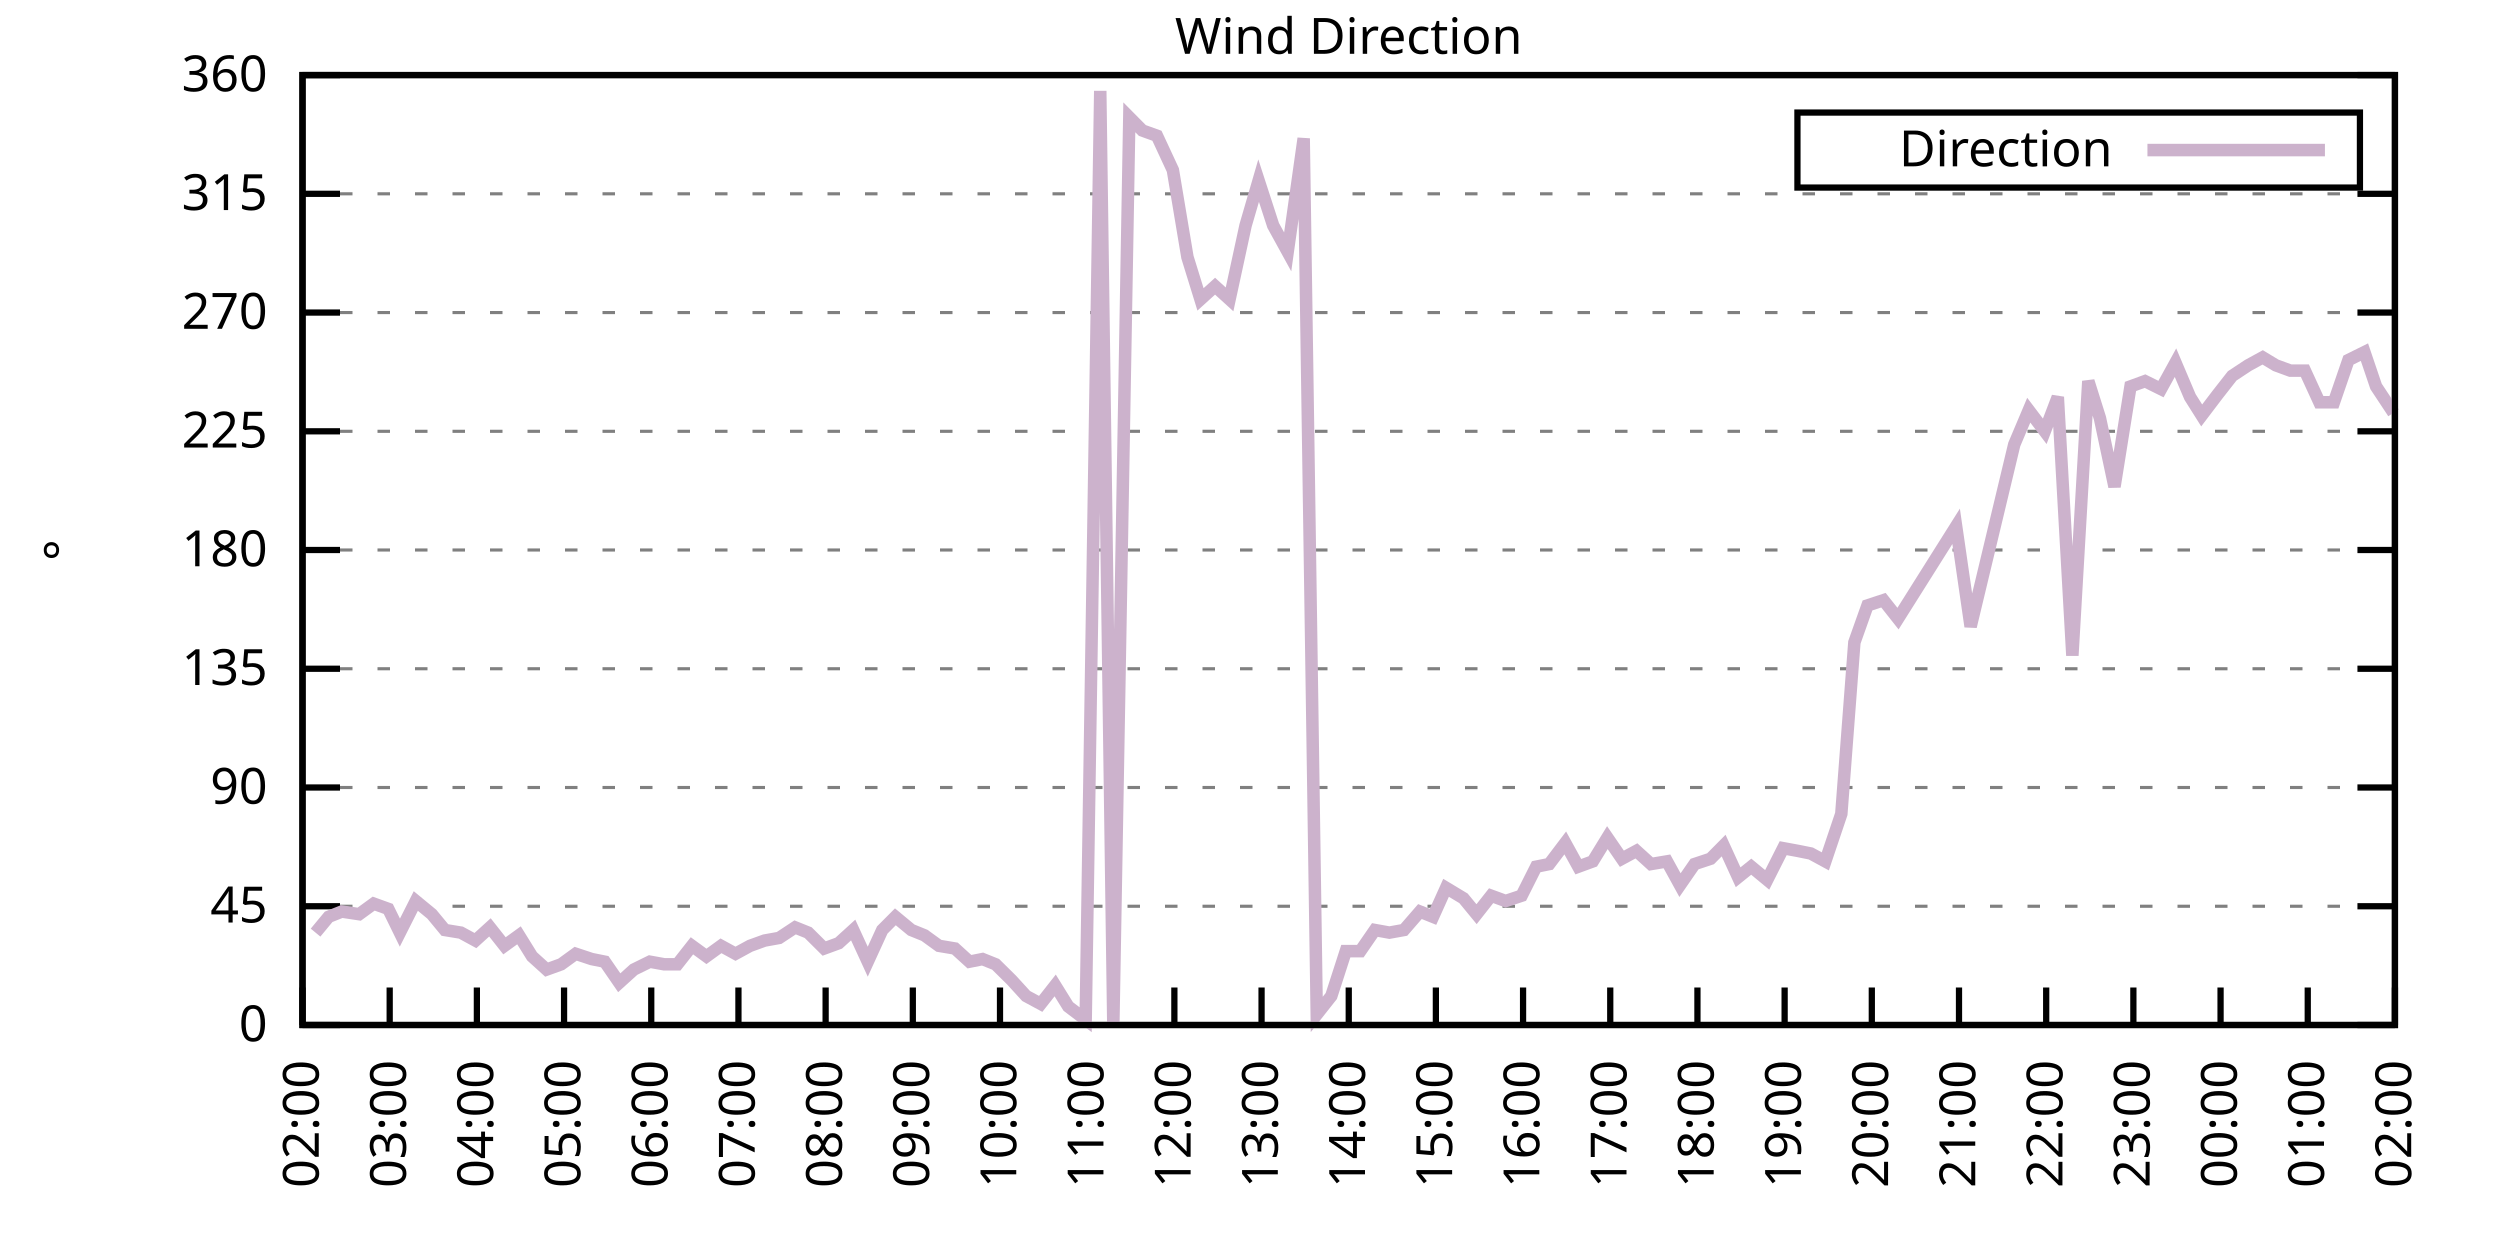
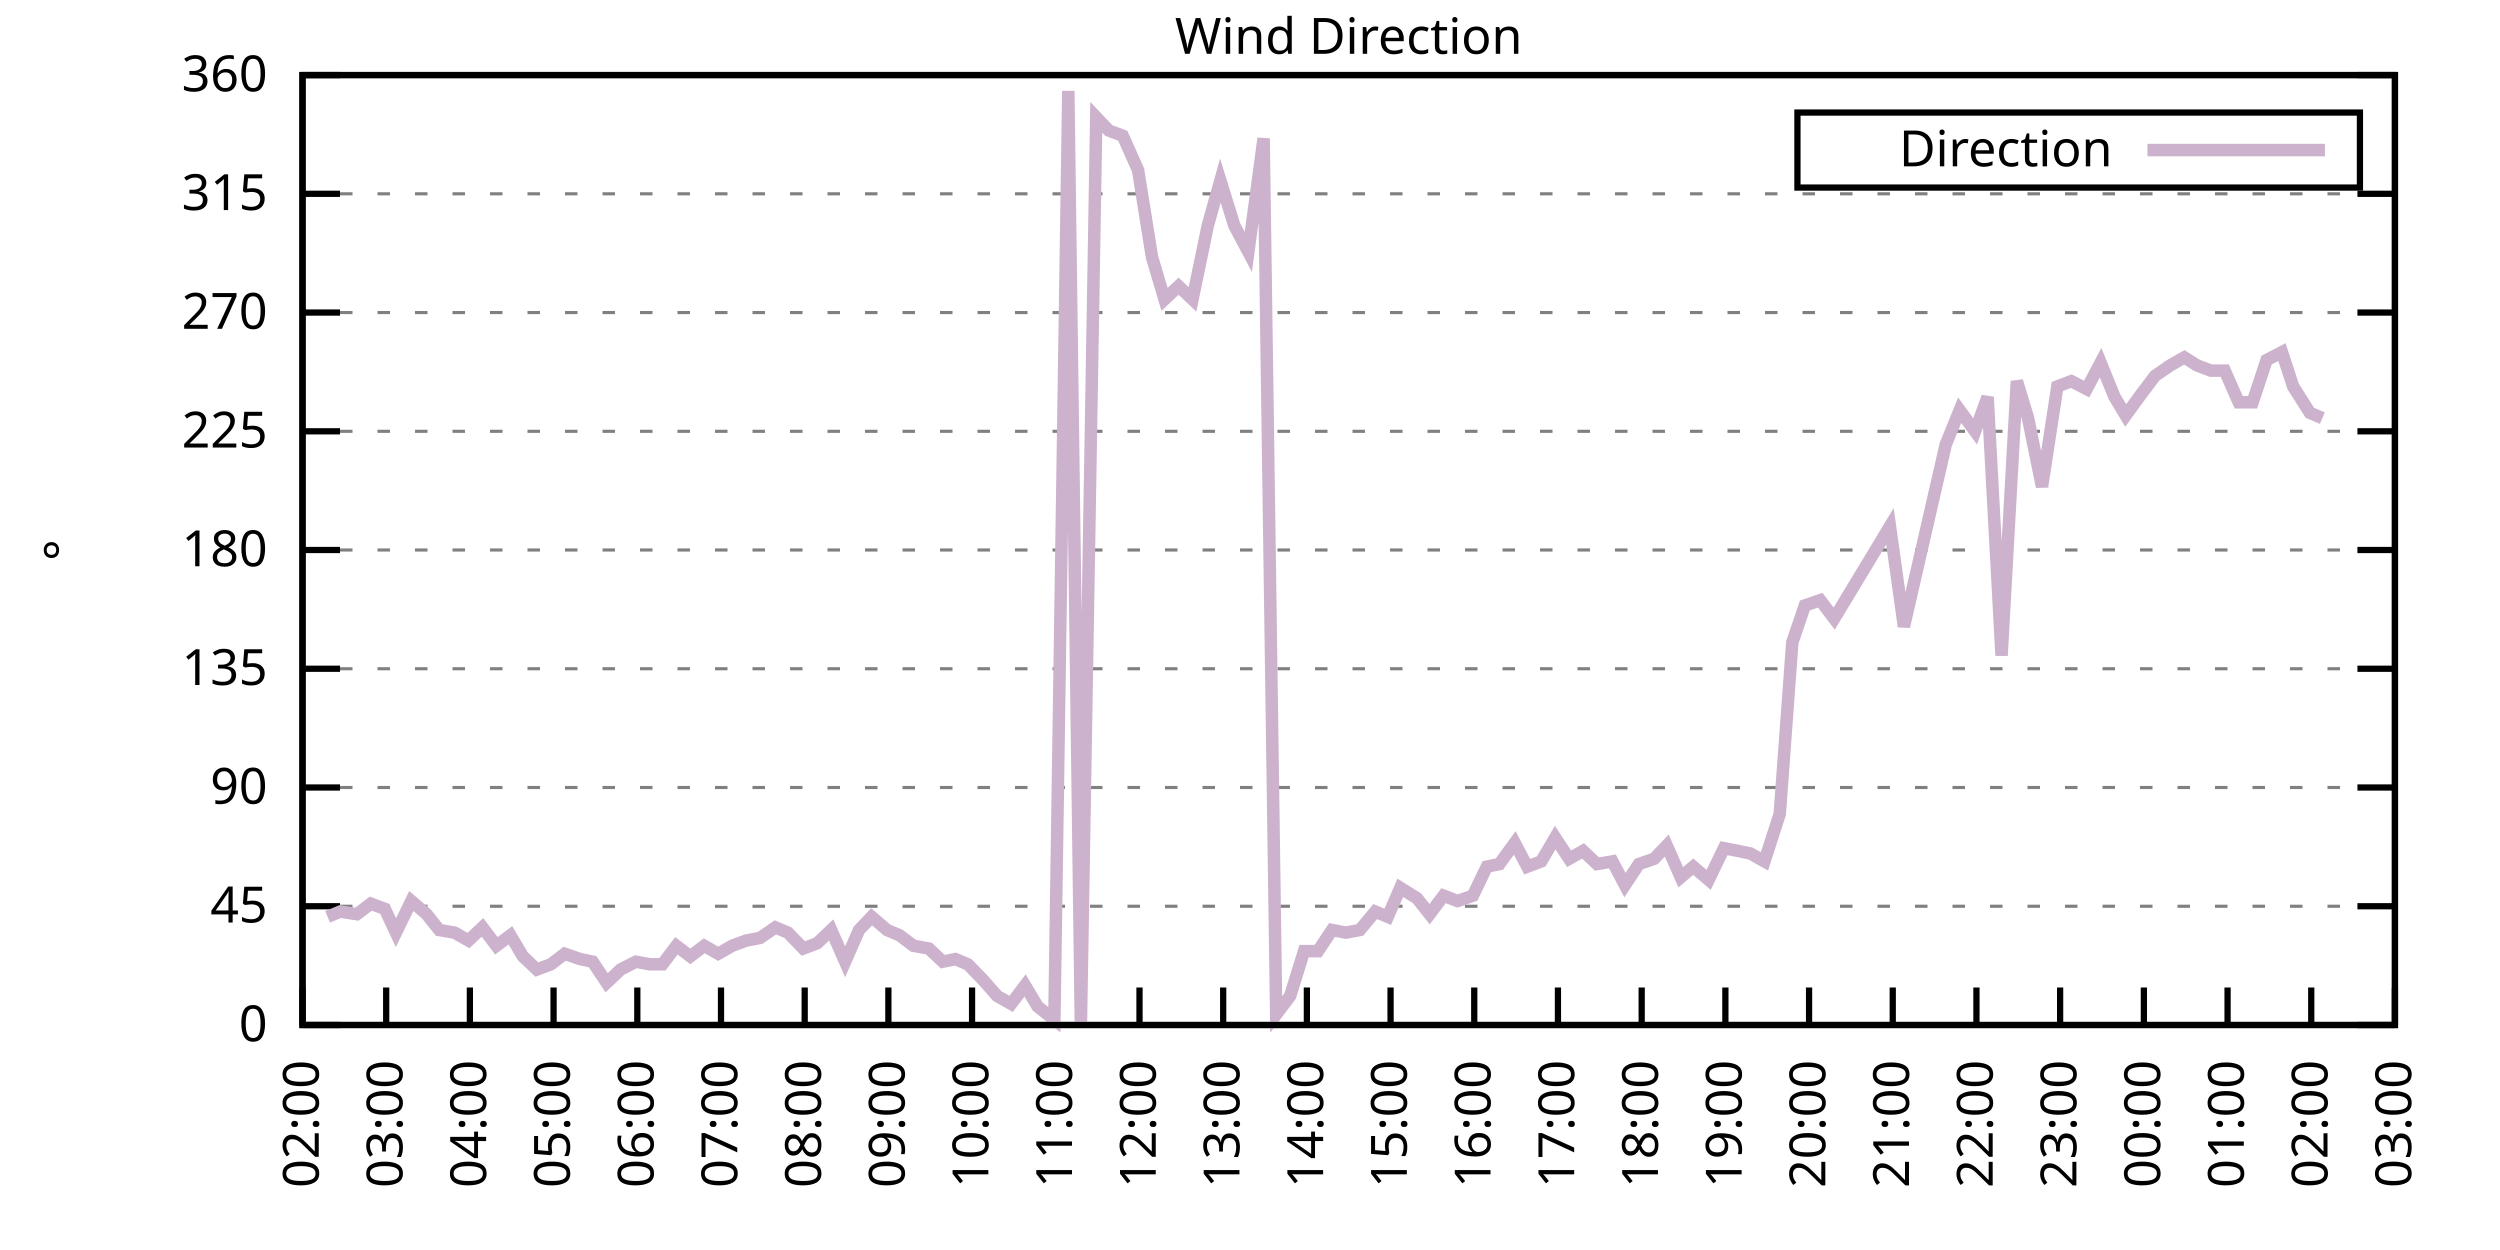
<svg xmlns="http://www.w3.org/2000/svg" xmlns:xlink="http://www.w3.org/1999/xlink" width="400" height="200" viewBox="0 0 400 200">
  <g id="gnuplot_canvas">
    <rect x="0" y="0" width="400" height="200" fill="none" />
    <defs>
      <circle id="gpDot" r="0.5" stroke-width="0.5" stroke="currentColor" />
      <path id="gpPt0" stroke-width="0.333" stroke="currentColor" d="M-1,0 h2 M0,-1 v2" />
      <path id="gpPt1" stroke-width="0.333" stroke="currentColor" d="M-1,-1 L1,1 M1,-1 L-1,1" />
      <path id="gpPt2" stroke-width="0.333" stroke="currentColor" d="M-1,0 L1,0 M0,-1 L0,1 M-1,-1 L1,1 M-1,1 L1,-1" />
      <rect id="gpPt3" stroke-width="0.333" stroke="currentColor" x="-1" y="-1" width="2" height="2" />
      <rect id="gpPt4" stroke-width="0.333" stroke="currentColor" fill="currentColor" x="-1" y="-1" width="2" height="2" />
      <circle id="gpPt5" stroke-width="0.333" stroke="currentColor" cx="0" cy="0" r="1" />
      <use xlink:href="#gpPt5" id="gpPt6" fill="currentColor" stroke="none" />
      <path id="gpPt7" stroke-width="0.333" stroke="currentColor" d="M0,-1.33 L-1.33,0.67 L1.33,0.67 z" />
      <use xlink:href="#gpPt7" id="gpPt8" fill="currentColor" stroke="none" />
      <use xlink:href="#gpPt7" id="gpPt9" stroke="currentColor" transform="rotate(180)" />
      <use xlink:href="#gpPt9" id="gpPt10" fill="currentColor" stroke="none" />
      <use xlink:href="#gpPt3" id="gpPt11" stroke="currentColor" transform="rotate(45)" />
      <use xlink:href="#gpPt11" id="gpPt12" fill="currentColor" stroke="none" />
      <path id="gpPt13" stroke-width="0.333" stroke="currentColor" d="M0,1.330 L1.265,0.411 L0.782,-1.067 L-0.782,-1.076 L-1.265,0.411 z" />
      <use xlink:href="#gpPt13" id="gpPt14" fill="currentColor" stroke="none" />
      <filter id="textbox" filterUnits="objectBoundingBox" x="0" y="0" height="1" width="1">
        <feFlood flood-color="white" flood-opacity="1" result="bgnd" />
        <feComposite in="SourceGraphic" in2="bgnd" operator="atop" />
      </filter>
      <filter id="greybox" filterUnits="objectBoundingBox" x="0" y="0" height="1" width="1">
        <feFlood flood-color="lightgrey" flood-opacity="1" result="grey" />
        <feComposite in="SourceGraphic" in2="grey" operator="atop" />
      </filter>
    </defs>
    <g fill="none" color="white" stroke="currentColor" stroke-width="1.00" stroke-linecap="butt" stroke-linejoin="miter">
</g>
    <g fill="none" color="black" stroke="currentColor" stroke-width="1.00" stroke-linecap="butt" stroke-linejoin="miter">
      <g stroke="none" shape-rendering="crispEdges">
        <polygon fill="rgb(255, 255, 255)" points="48.40,164.00 383.18,164.00 383.18,12.02 48.40,12.02 " />
      </g>
    </g>
    <g fill="none" color="black" stroke="currentColor" stroke-width="1.00" stroke-linecap="butt" stroke-linejoin="miter">
</g>
    <g fill="none" color="black" stroke="black" stroke-width="0.50" stroke-linecap="butt" stroke-linejoin="miter">
</g>
    <g fill="none" color="gray" stroke="currentColor" stroke-width="0.50" stroke-linecap="butt" stroke-linejoin="miter">
      <path stroke="gray" stroke-dasharray="2,4" class="gridline" d="M48.40,164.00 L383.19,164.00  " />
    </g>
    <g fill="none" color="gray" stroke="gray" stroke-width="1.00" stroke-linecap="butt" stroke-linejoin="miter">
</g>
    <g fill="none" color="black" stroke="currentColor" stroke-width="1.00" stroke-linecap="butt" stroke-linejoin="miter">
      <path stroke="black" d="M48.40,164.00 L54.40,164.00 M383.19,164.00 L377.19,164.00  " />
      <g transform="translate(42.80,166.60)" stroke="none" fill="black" font-family="Sans" font-size="8.00" text-anchor="end">
        <text>
          <tspan font-family="Sans"> 0</tspan>
        </text>
      </g>
    </g>
    <g fill="none" color="black" stroke="currentColor" stroke-width="1.00" stroke-linecap="butt" stroke-linejoin="miter">
</g>
    <g fill="none" color="black" stroke="black" stroke-width="0.50" stroke-linecap="butt" stroke-linejoin="miter">
</g>
    <g fill="none" color="gray" stroke="currentColor" stroke-width="0.50" stroke-linecap="butt" stroke-linejoin="miter">
      <path stroke="gray" stroke-dasharray="2,4" class="gridline" d="M48.40,145.00 L383.19,145.00  " />
    </g>
    <g fill="none" color="gray" stroke="gray" stroke-width="1.00" stroke-linecap="butt" stroke-linejoin="miter">
</g>
    <g fill="none" color="black" stroke="currentColor" stroke-width="1.00" stroke-linecap="butt" stroke-linejoin="miter">
      <path stroke="black" d="M48.40,145.00 L54.40,145.00 M383.19,145.00 L377.19,145.00  " />
      <g transform="translate(42.80,147.60)" stroke="none" fill="black" font-family="Sans" font-size="8.00" text-anchor="end">
        <text>
          <tspan font-family="Sans"> 45</tspan>
        </text>
      </g>
    </g>
    <g fill="none" color="black" stroke="currentColor" stroke-width="1.00" stroke-linecap="butt" stroke-linejoin="miter">
</g>
    <g fill="none" color="black" stroke="black" stroke-width="0.50" stroke-linecap="butt" stroke-linejoin="miter">
</g>
    <g fill="none" color="gray" stroke="currentColor" stroke-width="0.50" stroke-linecap="butt" stroke-linejoin="miter">
      <path stroke="gray" stroke-dasharray="2,4" class="gridline" d="M48.40,126.00 L383.19,126.00  " />
    </g>
    <g fill="none" color="gray" stroke="gray" stroke-width="1.00" stroke-linecap="butt" stroke-linejoin="miter">
</g>
    <g fill="none" color="black" stroke="currentColor" stroke-width="1.00" stroke-linecap="butt" stroke-linejoin="miter">
      <path stroke="black" d="M48.40,126.00 L54.40,126.00 M383.19,126.00 L377.19,126.00  " />
      <g transform="translate(42.80,128.60)" stroke="none" fill="black" font-family="Sans" font-size="8.00" text-anchor="end">
        <text>
          <tspan font-family="Sans"> 90</tspan>
        </text>
      </g>
    </g>
    <g fill="none" color="black" stroke="currentColor" stroke-width="1.00" stroke-linecap="butt" stroke-linejoin="miter">
</g>
    <g fill="none" color="black" stroke="black" stroke-width="0.50" stroke-linecap="butt" stroke-linejoin="miter">
</g>
    <g fill="none" color="gray" stroke="currentColor" stroke-width="0.50" stroke-linecap="butt" stroke-linejoin="miter">
      <path stroke="gray" stroke-dasharray="2,4" class="gridline" d="M48.40,107.00 L383.19,107.00  " />
    </g>
    <g fill="none" color="gray" stroke="gray" stroke-width="1.00" stroke-linecap="butt" stroke-linejoin="miter">
</g>
    <g fill="none" color="black" stroke="currentColor" stroke-width="1.00" stroke-linecap="butt" stroke-linejoin="miter">
      <path stroke="black" d="M48.40,107.00 L54.40,107.00 M383.19,107.00 L377.19,107.00  " />
      <g transform="translate(42.80,109.60)" stroke="none" fill="black" font-family="Sans" font-size="8.00" text-anchor="end">
        <text>
          <tspan font-family="Sans"> 135</tspan>
        </text>
      </g>
    </g>
    <g fill="none" color="black" stroke="currentColor" stroke-width="1.00" stroke-linecap="butt" stroke-linejoin="miter">
</g>
    <g fill="none" color="black" stroke="black" stroke-width="0.50" stroke-linecap="butt" stroke-linejoin="miter">
</g>
    <g fill="none" color="gray" stroke="currentColor" stroke-width="0.50" stroke-linecap="butt" stroke-linejoin="miter">
      <path stroke="gray" stroke-dasharray="2,4" class="gridline" d="M48.40,88.00 L383.19,88.00  " />
    </g>
    <g fill="none" color="gray" stroke="gray" stroke-width="1.00" stroke-linecap="butt" stroke-linejoin="miter">
</g>
    <g fill="none" color="black" stroke="currentColor" stroke-width="1.00" stroke-linecap="butt" stroke-linejoin="miter">
      <path stroke="black" d="M48.40,88.00 L54.40,88.00 M383.19,88.00 L377.19,88.00  " />
      <g transform="translate(42.80,90.60)" stroke="none" fill="black" font-family="Sans" font-size="8.00" text-anchor="end">
        <text>
          <tspan font-family="Sans"> 180</tspan>
        </text>
      </g>
    </g>
    <g fill="none" color="black" stroke="currentColor" stroke-width="1.00" stroke-linecap="butt" stroke-linejoin="miter">
</g>
    <g fill="none" color="black" stroke="black" stroke-width="0.50" stroke-linecap="butt" stroke-linejoin="miter">
</g>
    <g fill="none" color="gray" stroke="currentColor" stroke-width="0.50" stroke-linecap="butt" stroke-linejoin="miter">
      <path stroke="gray" stroke-dasharray="2,4" class="gridline" d="M48.40,69.01 L383.19,69.01  " />
    </g>
    <g fill="none" color="gray" stroke="gray" stroke-width="1.00" stroke-linecap="butt" stroke-linejoin="miter">
</g>
    <g fill="none" color="black" stroke="currentColor" stroke-width="1.00" stroke-linecap="butt" stroke-linejoin="miter">
      <path stroke="black" d="M48.40,69.01 L54.40,69.01 M383.19,69.01 L377.19,69.01  " />
      <g transform="translate(42.80,71.61)" stroke="none" fill="black" font-family="Sans" font-size="8.00" text-anchor="end">
        <text>
          <tspan font-family="Sans"> 225</tspan>
        </text>
      </g>
    </g>
    <g fill="none" color="black" stroke="currentColor" stroke-width="1.00" stroke-linecap="butt" stroke-linejoin="miter">
</g>
    <g fill="none" color="black" stroke="black" stroke-width="0.50" stroke-linecap="butt" stroke-linejoin="miter">
</g>
    <g fill="none" color="gray" stroke="currentColor" stroke-width="0.50" stroke-linecap="butt" stroke-linejoin="miter">
      <path stroke="gray" stroke-dasharray="2,4" class="gridline" d="M48.40,50.01 L383.19,50.01  " />
    </g>
    <g fill="none" color="gray" stroke="gray" stroke-width="1.00" stroke-linecap="butt" stroke-linejoin="miter">
</g>
    <g fill="none" color="black" stroke="currentColor" stroke-width="1.00" stroke-linecap="butt" stroke-linejoin="miter">
      <path stroke="black" d="M48.40,50.01 L54.40,50.01 M383.19,50.01 L377.19,50.01  " />
      <g transform="translate(42.80,52.61)" stroke="none" fill="black" font-family="Sans" font-size="8.00" text-anchor="end">
        <text>
          <tspan font-family="Sans"> 270</tspan>
        </text>
      </g>
    </g>
    <g fill="none" color="black" stroke="currentColor" stroke-width="1.00" stroke-linecap="butt" stroke-linejoin="miter">
</g>
    <g fill="none" color="black" stroke="black" stroke-width="0.50" stroke-linecap="butt" stroke-linejoin="miter">
</g>
    <g fill="none" color="gray" stroke="currentColor" stroke-width="0.50" stroke-linecap="butt" stroke-linejoin="miter">
      <path stroke="gray" stroke-dasharray="2,4" class="gridline" d="M48.40,31.01 L383.19,31.01  " />
    </g>
    <g fill="none" color="gray" stroke="gray" stroke-width="1.00" stroke-linecap="butt" stroke-linejoin="miter">
</g>
    <g fill="none" color="black" stroke="currentColor" stroke-width="1.00" stroke-linecap="butt" stroke-linejoin="miter">
      <path stroke="black" d="M48.40,31.01 L54.40,31.01 M383.19,31.01 L377.19,31.01  " />
      <g transform="translate(42.80,33.61)" stroke="none" fill="black" font-family="Sans" font-size="8.00" text-anchor="end">
        <text>
          <tspan font-family="Sans"> 315</tspan>
        </text>
      </g>
    </g>
    <g fill="none" color="black" stroke="currentColor" stroke-width="1.00" stroke-linecap="butt" stroke-linejoin="miter">
</g>
    <g fill="none" color="black" stroke="black" stroke-width="0.50" stroke-linecap="butt" stroke-linejoin="miter">
</g>
    <g fill="none" color="gray" stroke="currentColor" stroke-width="0.50" stroke-linecap="butt" stroke-linejoin="miter">
      <path stroke="gray" stroke-dasharray="2,4" class="gridline" d="M48.40,12.01 L383.19,12.01  " />
    </g>
    <g fill="none" color="gray" stroke="gray" stroke-width="1.00" stroke-linecap="butt" stroke-linejoin="miter">
</g>
    <g fill="none" color="black" stroke="currentColor" stroke-width="1.00" stroke-linecap="butt" stroke-linejoin="miter">
      <path stroke="black" d="M48.40,12.01 L54.40,12.01 M383.19,12.01 L377.19,12.01  " />
      <g transform="translate(42.80,14.61)" stroke="none" fill="black" font-family="Sans" font-size="8.00" text-anchor="end">
        <text>
          <tspan font-family="Sans"> 360</tspan>
        </text>
      </g>
    </g>
    <g fill="none" color="black" stroke="currentColor" stroke-width="1.00" stroke-linecap="butt" stroke-linejoin="miter">
      <path stroke="black" d="M48.40,164.00 L48.40,158.00  " />
      <g transform="translate(51.00,169.60) rotate(270.00)" stroke="none" fill="black" font-family="Sans" font-size="8.00" text-anchor="end">
        <text>
          <tspan font-family="Sans">02:00</tspan>
        </text>
      </g>
    </g>
    <g fill="none" color="black" stroke="currentColor" stroke-width="1.00" stroke-linecap="butt" stroke-linejoin="miter">
-       <path stroke="black" d="M62.35,164.00 L62.35,158.00  " />
-       <g transform="translate(64.95,169.60) rotate(270.00)" stroke="none" fill="black" font-family="Sans" font-size="8.00" text-anchor="end">
+       <path stroke="black" d="M61.79,164.00 L61.79,158.00  " />
+       <g transform="translate(64.39,169.60) rotate(270.00)" stroke="none" fill="black" font-family="Sans" font-size="8.00" text-anchor="end">
        <text>
          <tspan font-family="Sans">03:00</tspan>
        </text>
      </g>
    </g>
    <g fill="none" color="black" stroke="currentColor" stroke-width="1.00" stroke-linecap="butt" stroke-linejoin="miter">
-       <path stroke="black" d="M76.30,164.00 L76.30,158.00  " />
-       <g transform="translate(78.90,169.60) rotate(270.00)" stroke="none" fill="black" font-family="Sans" font-size="8.00" text-anchor="end">
+       <path stroke="black" d="M75.18,164.00 L75.18,158.00  " />
+       <g transform="translate(77.78,169.60) rotate(270.00)" stroke="none" fill="black" font-family="Sans" font-size="8.00" text-anchor="end">
        <text>
          <tspan font-family="Sans">04:00</tspan>
        </text>
      </g>
    </g>
    <g fill="none" color="black" stroke="currentColor" stroke-width="1.00" stroke-linecap="butt" stroke-linejoin="miter">
-       <path stroke="black" d="M90.25,164.00 L90.25,158.00  " />
-       <g transform="translate(92.85,169.60) rotate(270.00)" stroke="none" fill="black" font-family="Sans" font-size="8.00" text-anchor="end">
+       <path stroke="black" d="M88.57,164.00 L88.57,158.00  " />
+       <g transform="translate(91.17,169.60) rotate(270.00)" stroke="none" fill="black" font-family="Sans" font-size="8.00" text-anchor="end">
        <text>
          <tspan font-family="Sans">05:00</tspan>
        </text>
      </g>
    </g>
    <g fill="none" color="black" stroke="currentColor" stroke-width="1.00" stroke-linecap="butt" stroke-linejoin="miter">
-       <path stroke="black" d="M104.20,164.00 L104.20,158.00  " />
-       <g transform="translate(106.80,169.60) rotate(270.00)" stroke="none" fill="black" font-family="Sans" font-size="8.00" text-anchor="end">
+       <path stroke="black" d="M101.97,164.00 L101.97,158.00  " />
+       <g transform="translate(104.57,169.60) rotate(270.00)" stroke="none" fill="black" font-family="Sans" font-size="8.00" text-anchor="end">
        <text>
          <tspan font-family="Sans">06:00</tspan>
        </text>
      </g>
    </g>
    <g fill="none" color="black" stroke="currentColor" stroke-width="1.00" stroke-linecap="butt" stroke-linejoin="miter">
-       <path stroke="black" d="M118.15,164.00 L118.15,158.00  " />
-       <g transform="translate(120.75,169.60) rotate(270.00)" stroke="none" fill="black" font-family="Sans" font-size="8.00" text-anchor="end">
+       <path stroke="black" d="M115.36,164.00 L115.36,158.00  " />
+       <g transform="translate(117.96,169.60) rotate(270.00)" stroke="none" fill="black" font-family="Sans" font-size="8.00" text-anchor="end">
        <text>
          <tspan font-family="Sans">07:00</tspan>
        </text>
      </g>
    </g>
    <g fill="none" color="black" stroke="currentColor" stroke-width="1.00" stroke-linecap="butt" stroke-linejoin="miter">
-       <path stroke="black" d="M132.10,164.00 L132.10,158.00  " />
-       <g transform="translate(134.70,169.60) rotate(270.00)" stroke="none" fill="black" font-family="Sans" font-size="8.00" text-anchor="end">
+       <path stroke="black" d="M128.75,164.00 L128.75,158.00  " />
+       <g transform="translate(131.35,169.60) rotate(270.00)" stroke="none" fill="black" font-family="Sans" font-size="8.00" text-anchor="end">
        <text>
          <tspan font-family="Sans">08:00</tspan>
        </text>
      </g>
    </g>
    <g fill="none" color="black" stroke="currentColor" stroke-width="1.00" stroke-linecap="butt" stroke-linejoin="miter">
-       <path stroke="black" d="M146.05,164.00 L146.05,158.00  " />
-       <g transform="translate(148.65,169.60) rotate(270.00)" stroke="none" fill="black" font-family="Sans" font-size="8.00" text-anchor="end">
+       <path stroke="black" d="M142.14,164.00 L142.14,158.00  " />
+       <g transform="translate(144.74,169.60) rotate(270.00)" stroke="none" fill="black" font-family="Sans" font-size="8.00" text-anchor="end">
        <text>
          <tspan font-family="Sans">09:00</tspan>
        </text>
      </g>
    </g>
    <g fill="none" color="black" stroke="currentColor" stroke-width="1.00" stroke-linecap="butt" stroke-linejoin="miter">
-       <path stroke="black" d="M160.00,164.00 L160.00,158.00  " />
-       <g transform="translate(162.60,169.60) rotate(270.00)" stroke="none" fill="black" font-family="Sans" font-size="8.00" text-anchor="end">
+       <path stroke="black" d="M155.53,164.00 L155.53,158.00  " />
+       <g transform="translate(158.13,169.60) rotate(270.00)" stroke="none" fill="black" font-family="Sans" font-size="8.00" text-anchor="end">
        <text>
          <tspan font-family="Sans">10:00</tspan>
        </text>
      </g>
    </g>
    <g fill="none" color="black" stroke="currentColor" stroke-width="1.00" stroke-linecap="butt" stroke-linejoin="miter">
-       <path stroke="black" d="M173.95,164.00 L173.95,158.00  " />
-       <g transform="translate(176.55,169.60) rotate(270.00)" stroke="none" fill="black" font-family="Sans" font-size="8.00" text-anchor="end">
+       <path stroke="black" d="M168.92,164.00 L168.92,158.00  " />
+       <g transform="translate(171.52,169.60) rotate(270.00)" stroke="none" fill="black" font-family="Sans" font-size="8.00" text-anchor="end">
        <text>
          <tspan font-family="Sans">11:00</tspan>
        </text>
      </g>
    </g>
    <g fill="none" color="black" stroke="currentColor" stroke-width="1.00" stroke-linecap="butt" stroke-linejoin="miter">
-       <path stroke="black" d="M187.90,164.00 L187.90,158.00  " />
-       <g transform="translate(190.50,169.60) rotate(270.00)" stroke="none" fill="black" font-family="Sans" font-size="8.00" text-anchor="end">
+       <path stroke="black" d="M182.32,164.00 L182.32,158.00  " />
+       <g transform="translate(184.92,169.60) rotate(270.00)" stroke="none" fill="black" font-family="Sans" font-size="8.00" text-anchor="end">
        <text>
          <tspan font-family="Sans">12:00</tspan>
        </text>
      </g>
    </g>
    <g fill="none" color="black" stroke="currentColor" stroke-width="1.00" stroke-linecap="butt" stroke-linejoin="miter">
-       <path stroke="black" d="M201.85,164.00 L201.85,158.00  " />
-       <g transform="translate(204.45,169.60) rotate(270.00)" stroke="none" fill="black" font-family="Sans" font-size="8.00" text-anchor="end">
+       <path stroke="black" d="M195.71,164.00 L195.71,158.00  " />
+       <g transform="translate(198.31,169.60) rotate(270.00)" stroke="none" fill="black" font-family="Sans" font-size="8.00" text-anchor="end">
        <text>
          <tspan font-family="Sans">13:00</tspan>
        </text>
      </g>
    </g>
    <g fill="none" color="black" stroke="currentColor" stroke-width="1.00" stroke-linecap="butt" stroke-linejoin="miter">
-       <path stroke="black" d="M215.80,164.00 L215.80,158.00  " />
-       <g transform="translate(218.40,169.60) rotate(270.00)" stroke="none" fill="black" font-family="Sans" font-size="8.00" text-anchor="end">
+       <path stroke="black" d="M209.10,164.00 L209.10,158.00  " />
+       <g transform="translate(211.70,169.60) rotate(270.00)" stroke="none" fill="black" font-family="Sans" font-size="8.00" text-anchor="end">
        <text>
          <tspan font-family="Sans">14:00</tspan>
        </text>
      </g>
    </g>
    <g fill="none" color="black" stroke="currentColor" stroke-width="1.00" stroke-linecap="butt" stroke-linejoin="miter">
-       <path stroke="black" d="M229.74,164.00 L229.74,158.00  " />
-       <g transform="translate(232.34,169.60) rotate(270.00)" stroke="none" fill="black" font-family="Sans" font-size="8.00" text-anchor="end">
+       <path stroke="black" d="M222.49,164.00 L222.49,158.00  " />
+       <g transform="translate(225.09,169.60) rotate(270.00)" stroke="none" fill="black" font-family="Sans" font-size="8.00" text-anchor="end">
        <text>
          <tspan font-family="Sans">15:00</tspan>
        </text>
      </g>
    </g>
    <g fill="none" color="black" stroke="currentColor" stroke-width="1.00" stroke-linecap="butt" stroke-linejoin="miter">
-       <path stroke="black" d="M243.69,164.00 L243.69,158.00  " />
-       <g transform="translate(246.29,169.60) rotate(270.00)" stroke="none" fill="black" font-family="Sans" font-size="8.00" text-anchor="end">
+       <path stroke="black" d="M235.88,164.00 L235.88,158.00  " />
+       <g transform="translate(238.48,169.60) rotate(270.00)" stroke="none" fill="black" font-family="Sans" font-size="8.00" text-anchor="end">
        <text>
          <tspan font-family="Sans">16:00</tspan>
        </text>
      </g>
    </g>
    <g fill="none" color="black" stroke="currentColor" stroke-width="1.00" stroke-linecap="butt" stroke-linejoin="miter">
-       <path stroke="black" d="M257.64,164.00 L257.64,158.00  " />
-       <g transform="translate(260.24,169.60) rotate(270.00)" stroke="none" fill="black" font-family="Sans" font-size="8.00" text-anchor="end">
+       <path stroke="black" d="M249.27,164.00 L249.27,158.00  " />
+       <g transform="translate(251.87,169.60) rotate(270.00)" stroke="none" fill="black" font-family="Sans" font-size="8.00" text-anchor="end">
        <text>
          <tspan font-family="Sans">17:00</tspan>
        </text>
      </g>
    </g>
    <g fill="none" color="black" stroke="currentColor" stroke-width="1.00" stroke-linecap="butt" stroke-linejoin="miter">
-       <path stroke="black" d="M271.59,164.00 L271.59,158.00  " />
-       <g transform="translate(274.19,169.60) rotate(270.00)" stroke="none" fill="black" font-family="Sans" font-size="8.00" text-anchor="end">
+       <path stroke="black" d="M262.67,164.00 L262.67,158.00  " />
+       <g transform="translate(265.27,169.60) rotate(270.00)" stroke="none" fill="black" font-family="Sans" font-size="8.00" text-anchor="end">
        <text>
          <tspan font-family="Sans">18:00</tspan>
        </text>
      </g>
    </g>
    <g fill="none" color="black" stroke="currentColor" stroke-width="1.00" stroke-linecap="butt" stroke-linejoin="miter">
-       <path stroke="black" d="M285.54,164.00 L285.54,158.00  " />
-       <g transform="translate(288.14,169.60) rotate(270.00)" stroke="none" fill="black" font-family="Sans" font-size="8.00" text-anchor="end">
+       <path stroke="black" d="M276.06,164.00 L276.06,158.00  " />
+       <g transform="translate(278.66,169.60) rotate(270.00)" stroke="none" fill="black" font-family="Sans" font-size="8.00" text-anchor="end">
        <text>
          <tspan font-family="Sans">19:00</tspan>
        </text>
      </g>
    </g>
    <g fill="none" color="black" stroke="currentColor" stroke-width="1.00" stroke-linecap="butt" stroke-linejoin="miter">
-       <path stroke="black" d="M299.49,164.00 L299.49,158.00  " />
-       <g transform="translate(302.09,169.60) rotate(270.00)" stroke="none" fill="black" font-family="Sans" font-size="8.00" text-anchor="end">
+       <path stroke="black" d="M289.45,164.00 L289.45,158.00  " />
+       <g transform="translate(292.05,169.60) rotate(270.00)" stroke="none" fill="black" font-family="Sans" font-size="8.00" text-anchor="end">
        <text>
          <tspan font-family="Sans">20:00</tspan>
        </text>
      </g>
    </g>
    <g fill="none" color="black" stroke="currentColor" stroke-width="1.00" stroke-linecap="butt" stroke-linejoin="miter">
-       <path stroke="black" d="M313.44,164.00 L313.44,158.00  " />
-       <g transform="translate(316.04,169.60) rotate(270.00)" stroke="none" fill="black" font-family="Sans" font-size="8.00" text-anchor="end">
+       <path stroke="black" d="M302.84,164.00 L302.84,158.00  " />
+       <g transform="translate(305.44,169.60) rotate(270.00)" stroke="none" fill="black" font-family="Sans" font-size="8.00" text-anchor="end">
        <text>
          <tspan font-family="Sans">21:00</tspan>
        </text>
      </g>
    </g>
    <g fill="none" color="black" stroke="currentColor" stroke-width="1.00" stroke-linecap="butt" stroke-linejoin="miter">
-       <path stroke="black" d="M327.39,164.00 L327.39,158.00  " />
-       <g transform="translate(329.99,169.60) rotate(270.00)" stroke="none" fill="black" font-family="Sans" font-size="8.00" text-anchor="end">
+       <path stroke="black" d="M316.23,164.00 L316.23,158.00  " />
+       <g transform="translate(318.83,169.60) rotate(270.00)" stroke="none" fill="black" font-family="Sans" font-size="8.00" text-anchor="end">
        <text>
          <tspan font-family="Sans">22:00</tspan>
        </text>
      </g>
    </g>
    <g fill="none" color="black" stroke="currentColor" stroke-width="1.00" stroke-linecap="butt" stroke-linejoin="miter">
-       <path stroke="black" d="M341.34,164.00 L341.34,158.00  " />
-       <g transform="translate(343.94,169.60) rotate(270.00)" stroke="none" fill="black" font-family="Sans" font-size="8.00" text-anchor="end">
+       <path stroke="black" d="M329.62,164.00 L329.62,158.00  " />
+       <g transform="translate(332.22,169.60) rotate(270.00)" stroke="none" fill="black" font-family="Sans" font-size="8.00" text-anchor="end">
        <text>
          <tspan font-family="Sans">23:00</tspan>
        </text>
      </g>
    </g>
    <g fill="none" color="black" stroke="currentColor" stroke-width="1.00" stroke-linecap="butt" stroke-linejoin="miter">
-       <path stroke="black" d="M355.29,164.00 L355.29,158.00  " />
-       <g transform="translate(357.89,169.60) rotate(270.00)" stroke="none" fill="black" font-family="Sans" font-size="8.00" text-anchor="end">
+       <path stroke="black" d="M343.02,164.00 L343.02,158.00  " />
+       <g transform="translate(345.62,169.60) rotate(270.00)" stroke="none" fill="black" font-family="Sans" font-size="8.00" text-anchor="end">
        <text>
          <tspan font-family="Sans">00:00</tspan>
        </text>
      </g>
    </g>
    <g fill="none" color="black" stroke="currentColor" stroke-width="1.00" stroke-linecap="butt" stroke-linejoin="miter">
-       <path stroke="black" d="M369.24,164.00 L369.24,158.00  " />
-       <g transform="translate(371.84,169.60) rotate(270.00)" stroke="none" fill="black" font-family="Sans" font-size="8.00" text-anchor="end">
+       <path stroke="black" d="M356.41,164.00 L356.41,158.00  " />
+       <g transform="translate(359.01,169.60) rotate(270.00)" stroke="none" fill="black" font-family="Sans" font-size="8.00" text-anchor="end">
        <text>
          <tspan font-family="Sans">01:00</tspan>
+         </text>
+       </g>
+     </g>
+     <g fill="none" color="black" stroke="currentColor" stroke-width="1.00" stroke-linecap="butt" stroke-linejoin="miter">
+       <path stroke="black" d="M369.80,164.00 L369.80,158.00  " />
+       <g transform="translate(372.40,169.60) rotate(270.00)" stroke="none" fill="black" font-family="Sans" font-size="8.00" text-anchor="end">
+         <text>
+           <tspan font-family="Sans">02:00</tspan>
        </text>
      </g>
    </g>
    <g fill="none" color="black" stroke="currentColor" stroke-width="1.00" stroke-linecap="butt" stroke-linejoin="miter">
      <path stroke="black" d="M383.19,164.00 L383.19,158.00  " />
      <g transform="translate(385.79,169.60) rotate(270.00)" stroke="none" fill="black" font-family="Sans" font-size="8.00" text-anchor="end">
        <text>
-           <tspan font-family="Sans">02:00</tspan>
+           <tspan font-family="Sans">03:00</tspan>
        </text>
      </g>
    </g>
    <g fill="none" color="black" stroke="currentColor" stroke-width="1.00" stroke-linecap="butt" stroke-linejoin="miter">
</g>
    <g fill="none" color="black" stroke="currentColor" stroke-width="1.00" stroke-linecap="butt" stroke-linejoin="miter">
      <path stroke="black" d="M48.40,12.01 L48.40,164.00 L383.19,164.00 L383.19,12.01 L48.40,12.01 Z  " />
    </g>
    <g fill="none" color="black" stroke="currentColor" stroke-width="1.00" stroke-linecap="butt" stroke-linejoin="miter">
</g>
    <g fill="none" color="black" stroke="currentColor" stroke-width="1.00" stroke-linecap="butt" stroke-linejoin="miter">
      <path stroke="black" d="M287.59,30.01 L287.59,18.01 L377.59,18.01 L377.59,30.01 L287.59,30.01 Z  " />
    </g>
    <g id="Wind_direction_plot_1">
      <g fill="none" color="white" stroke="black" stroke-width="2.00" stroke-linecap="butt" stroke-linejoin="miter">
</g>
      <g fill="none" color="black" stroke="currentColor" stroke-width="2.00" stroke-linecap="butt" stroke-linejoin="miter">
        <g transform="translate(337.99,26.61)" stroke="none" fill="black" font-family="Sans" font-size="8.00" text-anchor="end">
          <text>
            <tspan font-family="Sans">Direction</tspan>
          </text>
        </g>
      </g>
      <g fill="none" color="black" stroke="currentColor" stroke-width="2.00" stroke-linecap="butt" stroke-linejoin="miter">
-         <path stroke="rgb(204, 178, 204)" d="M343.59,24.01 L371.99,24.01 M50.49,149.22 L52.58,146.69 L54.68,145.85 L57.47,146.27 L59.79,144.58 L62.12,145.42   L63.98,149.22 L66.53,144.16 L69.09,146.27 L71.18,148.80 L73.74,149.22 L76.07,150.49 L78.39,148.38 L80.72,151.33   L83.04,149.65 L85.13,153.02 L87.46,155.13 L89.78,154.29 L92.11,152.60 L94.67,153.45 L96.76,153.87 L99.08,157.24   L101.41,155.13 L103.97,153.87 L106.29,154.29 L108.38,154.29 L110.71,151.33 L113.03,153.02 L115.36,151.33 L117.68,152.60   L120.01,151.33 L122.33,150.49 L124.66,150.07 L127.22,148.38 L129.31,149.22 L131.87,151.76 L134.19,150.91 L136.51,148.80   L138.84,153.87 L141.16,148.80 L143.26,146.69 L145.81,148.80 L147.91,149.65 L150.23,151.33 L152.79,151.76 L155.11,153.87   L157.21,153.45 L159.30,154.29 L161.86,156.82 L164.18,159.36 L166.51,160.62 L168.83,157.67 L170.92,161.04 L173.71,163.16   L176.04,14.54 L178.13,164.00 L180.69,18.77 L182.78,20.88 L185.11,21.72 L187.66,27.21 L189.99,41.14 L192.08,47.90   L194.41,45.79 L196.73,47.90 L199.29,36.08 L201.38,28.90 L203.71,36.08 L206.03,40.30 L208.59,22.14 L210.68,162.31   L213.01,159.36 L215.33,152.18 L217.65,152.18 L219.98,148.80 L222.30,149.22 L224.63,148.80 L227.19,145.85 L229.28,146.69   L231.37,142.05 L234.16,143.73 L236.25,146.27 L238.58,143.31 L240.90,144.16 L243.46,143.31 L245.79,138.67 L247.88,138.25   L250.44,134.87 L252.53,138.67 L254.85,137.82 L257.18,134.02 L259.50,137.40 L261.83,136.14 L264.15,138.25 L266.71,137.82   L268.80,141.62 L271.13,138.25 L273.69,137.40 L275.78,135.29 L278.10,140.36 L280.20,138.67 L282.75,140.78 L285.31,135.71   L287.64,136.14 L289.73,136.56 L292.05,137.82 L294.61,130.22 L296.70,102.78 L298.80,96.87 L301.35,96.03 L303.68,98.98   L312.98,84.21 L315.30,100.25 L322.28,71.12 L324.60,65.63 L327.16,69.01 L329.25,63.52 L331.58,104.89 L334.13,60.98   L335.99,66.90 L338.32,77.87 L340.88,61.83 L343.20,60.98 L345.76,62.25 L348.08,58.03 L350.41,63.52 L352.27,66.47   L354.83,63.10 L357.15,60.14 L359.71,58.45 L362.03,57.18 L364.13,58.45 L366.45,59.30 L368.78,59.30 L371.10,64.36   L373.43,64.36 L375.75,57.61 L378.31,56.34 L380.17,61.83 L382.96,66.05  " />
+         <path stroke="rgb(204, 178, 204)" d="M343.59,24.01 L371.99,24.01 M52.42,146.69 L54.43,145.85 L57.10,146.27 L59.34,144.58 L61.57,145.42 L63.35,149.22   L65.81,144.16 L68.26,146.27 L70.27,148.80 L72.73,149.22 L74.96,150.49 L77.19,148.38 L79.42,151.33 L81.66,149.65   L83.66,153.02 L85.90,155.13 L88.13,154.29 L90.36,152.60 L92.82,153.45 L94.82,153.87 L97.06,157.24 L99.29,155.13   L101.74,153.87 L103.98,154.29 L105.98,154.29 L108.22,151.33 L110.45,153.02 L112.68,151.33 L114.91,152.60 L117.14,151.33   L119.38,150.49 L121.61,150.07 L124.06,148.38 L126.07,149.22 L128.53,151.76 L130.76,150.91 L132.99,148.80 L135.22,153.87   L137.45,148.80 L139.46,146.69 L141.92,148.80 L143.93,149.65 L146.16,151.33 L148.61,151.76 L150.85,153.87 L152.85,153.45   L154.86,154.29 L157.32,156.82 L159.55,159.36 L161.78,160.62 L164.01,157.67 L166.02,161.04 L168.70,163.16 L170.93,14.54   L172.94,164.00 L175.40,18.77 L177.41,20.88 L179.64,21.72 L182.09,27.21 L184.32,41.14 L186.33,47.90 L188.57,45.79   L190.80,47.90 L193.25,36.08 L195.26,28.90 L197.49,36.08 L199.73,40.30 L202.18,22.14 L204.19,162.31 L206.42,159.36   L208.65,152.18 L210.88,152.18 L213.12,148.80 L215.35,149.22 L217.58,148.80 L220.04,145.85 L222.04,146.69 L224.05,142.05   L226.73,143.73 L228.74,146.27 L230.97,143.31 L233.20,144.16 L235.66,143.31 L237.89,138.67 L239.90,138.25 L242.36,134.87   L244.36,138.67 L246.60,137.82 L248.83,134.02 L251.06,137.40 L253.29,136.14 L255.52,138.25 L257.98,137.82 L259.99,141.62   L262.22,138.25 L264.67,137.40 L266.68,135.29 L268.92,140.36 L270.92,138.67 L273.38,140.78 L275.83,135.71 L278.07,136.14   L280.07,136.56 L282.31,137.82 L284.76,130.22 L286.77,102.78 L288.78,96.87 L291.23,96.03 L293.47,98.98 L302.39,84.21   L304.63,100.25 L311.32,71.12 L313.55,65.63 L316.01,69.01 L318.02,63.52 L320.25,104.89 L322.70,60.98 L324.49,66.90   L326.72,77.87 L329.18,61.83 L331.41,60.98 L333.86,62.25 L336.10,58.03 L338.33,63.52 L340.11,66.47 L342.57,63.10   L344.80,60.14 L347.26,58.45 L349.49,57.18 L351.50,58.45 L353.73,59.30 L355.96,59.30 L358.19,64.36 L360.42,64.36   L362.66,57.61 L365.11,56.34 L366.90,61.83 L369.58,66.05 L371.58,66.90  " />
      </g>
    </g>
    <g fill="none" color="black" stroke="currentColor" stroke-width="2.00" stroke-linecap="butt" stroke-linejoin="miter">
</g>
    <g fill="none" color="black" stroke="black" stroke-width="1.00" stroke-linecap="butt" stroke-linejoin="miter">
</g>
    <g fill="none" color="black" stroke="currentColor" stroke-width="1.00" stroke-linecap="butt" stroke-linejoin="miter">
      <path stroke="black" d="M48.40,12.01 L48.40,164.00 L383.19,164.00 L383.19,12.01 L48.40,12.01 Z  " />
      <g transform="translate(12.80,88.01) rotate(270.00)" stroke="none" fill="black" font-family="Sans" font-size="8.00" text-anchor="middle">
        <text>
          <tspan font-family="Sans">°</tspan>
        </text>
      </g>
    </g>
    <g fill="none" color="black" stroke="currentColor" stroke-width="1.00" stroke-linecap="butt" stroke-linejoin="miter">
</g>
    <g fill="none" color="black" stroke="currentColor" stroke-width="1.00" stroke-linecap="butt" stroke-linejoin="miter">
      <g transform="translate(215.79,8.61)" stroke="none" fill="black" font-family="Sans" font-size="8.00" text-anchor="middle">
        <text>
          <tspan font-family="Sans">Wind Direction</tspan>
        </text>
      </g>
    </g>
    <g fill="none" color="black" stroke="currentColor" stroke-width="1.00" stroke-linecap="butt" stroke-linejoin="miter">
</g>
  </g>
</svg>
